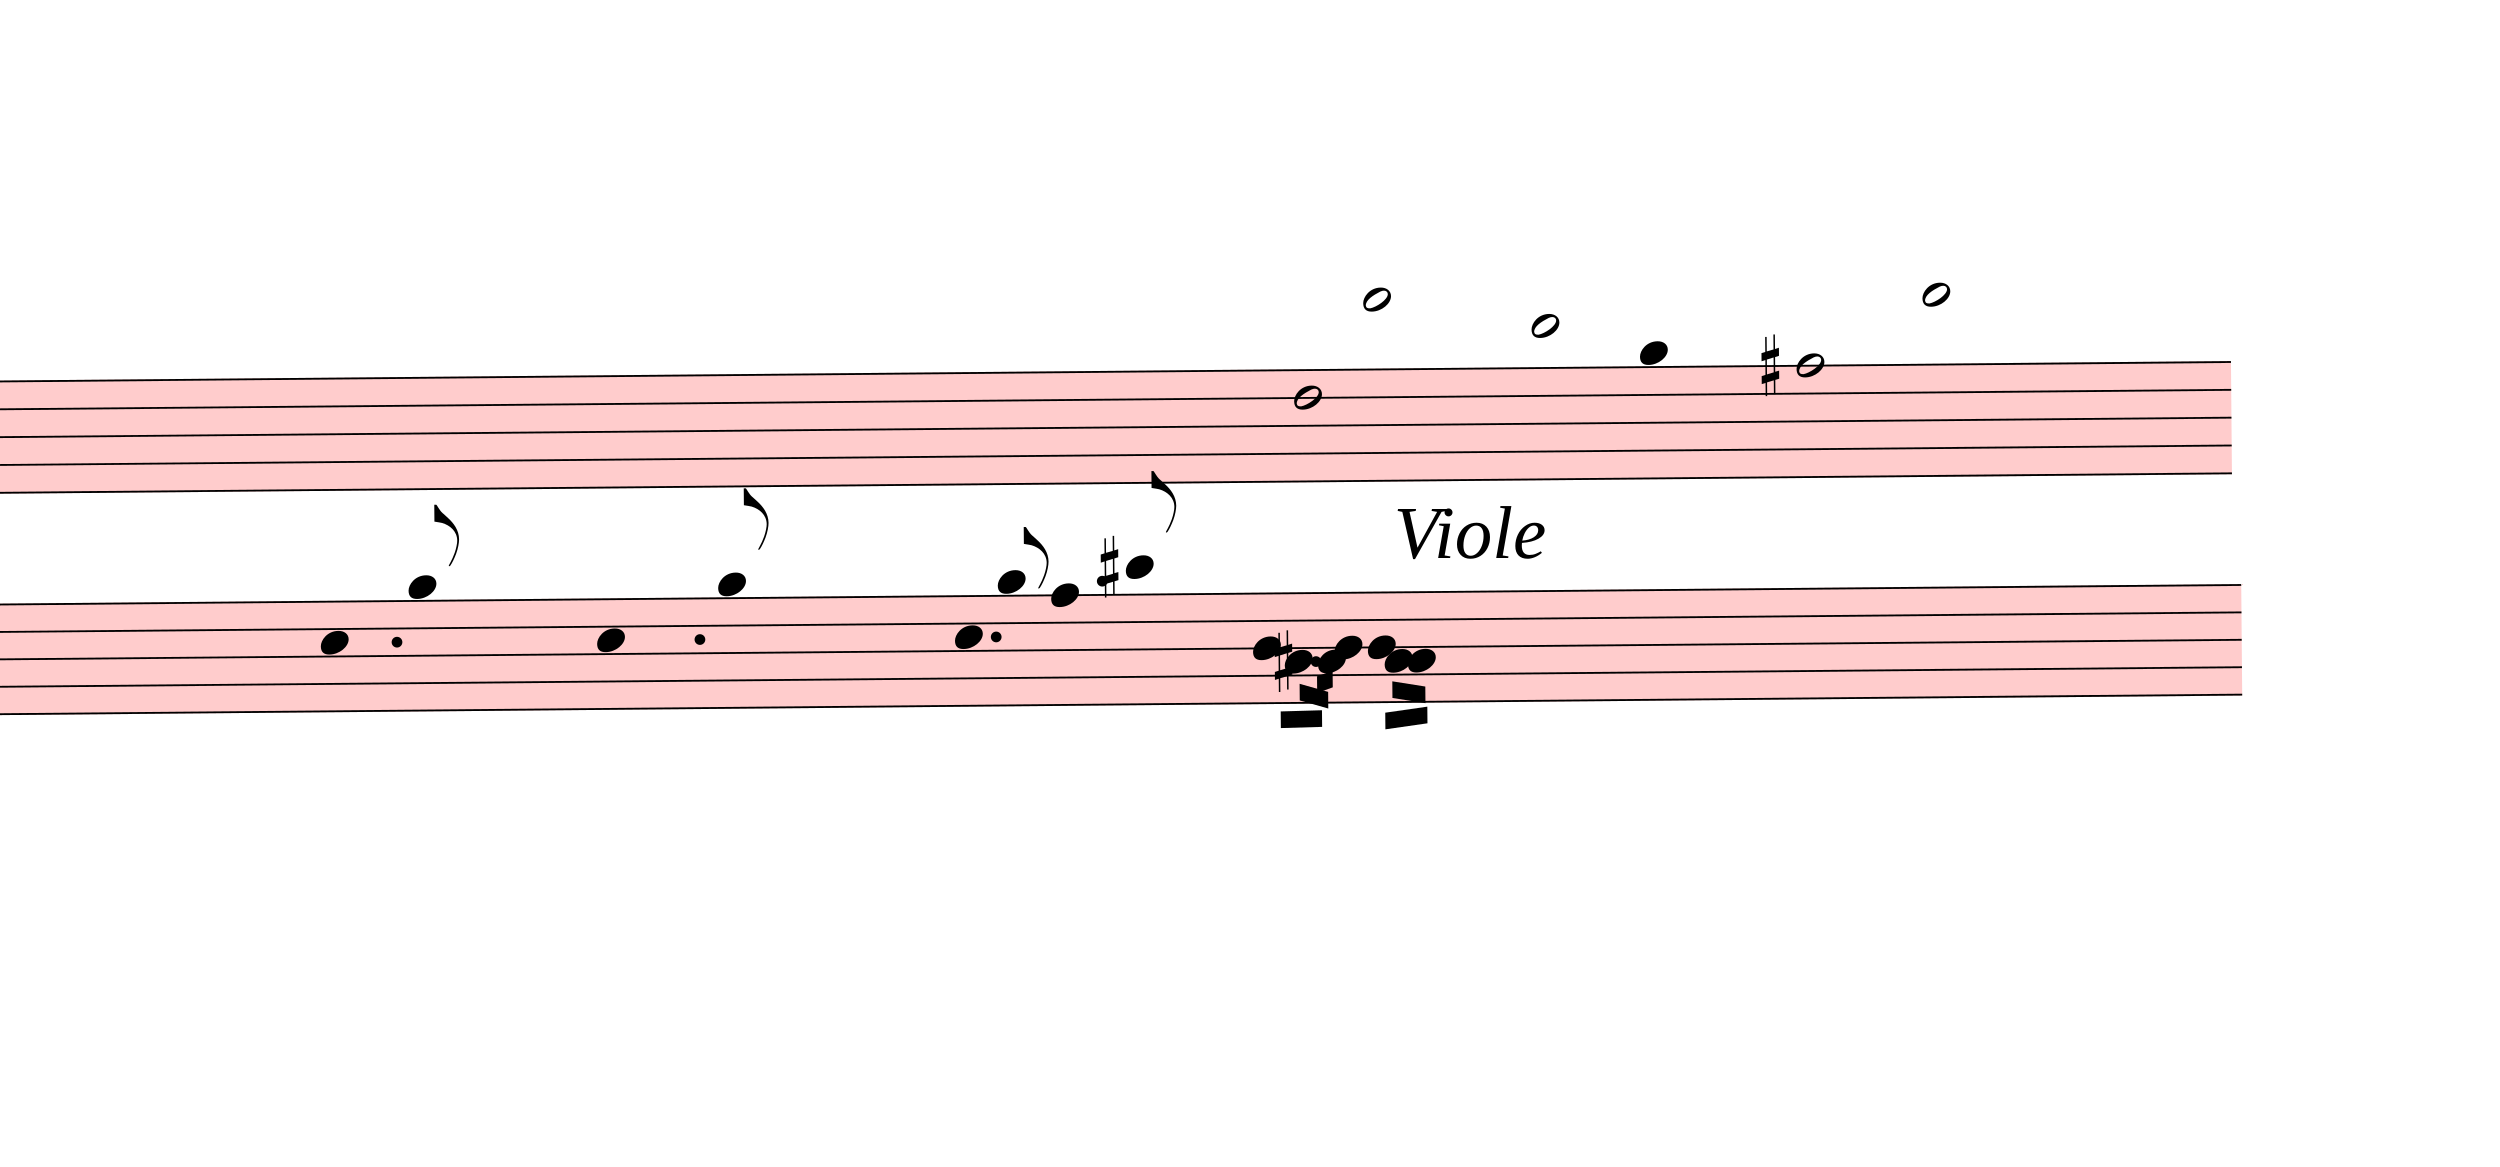
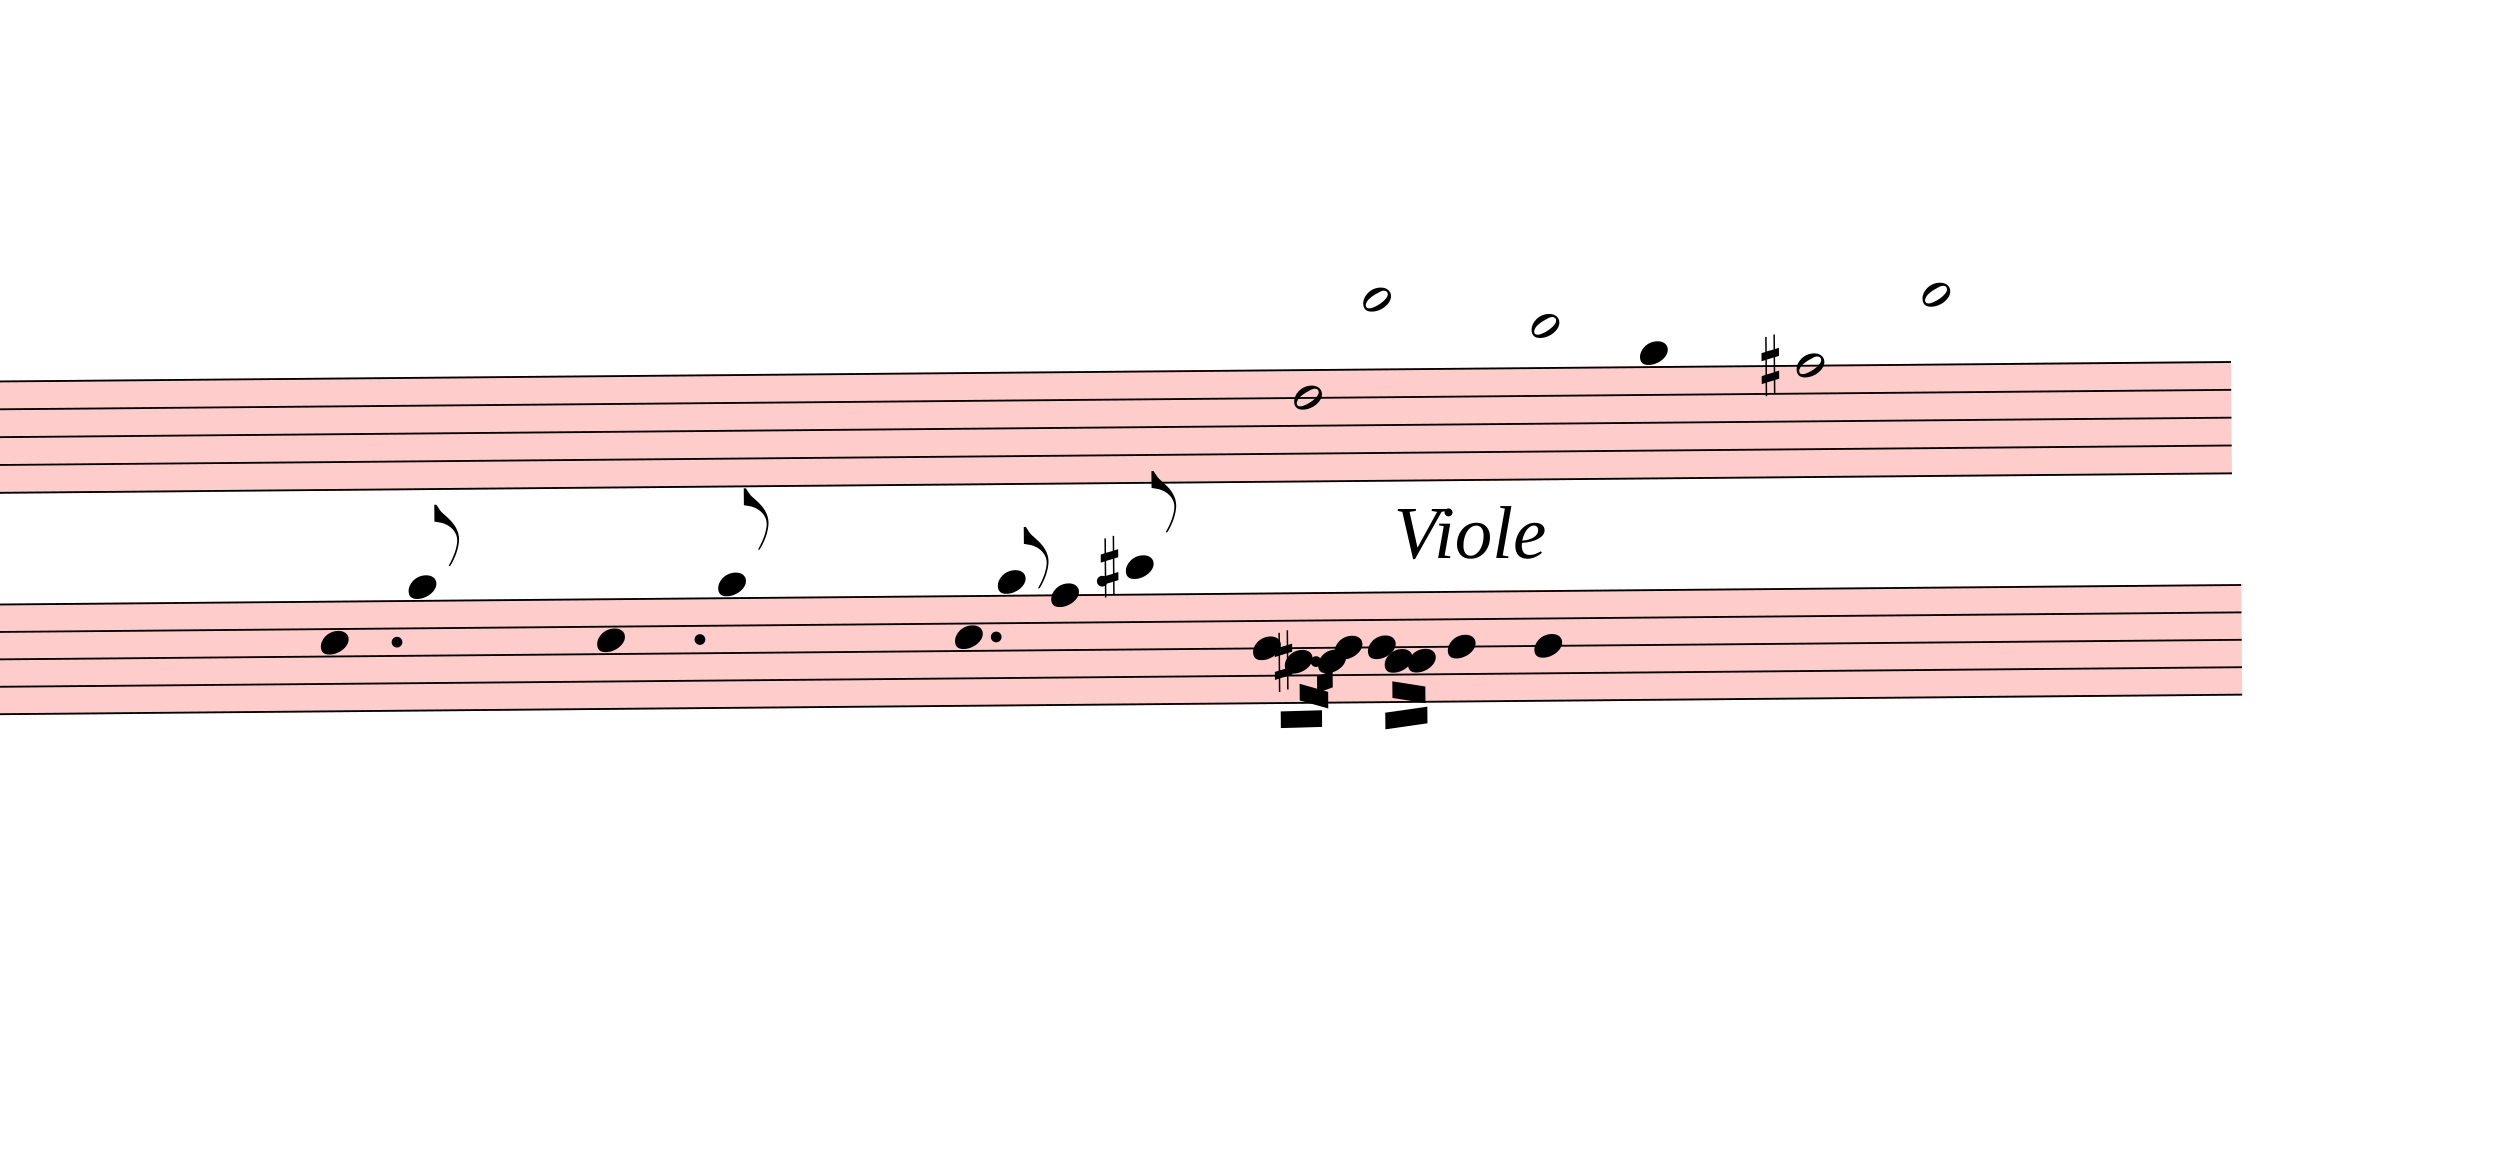
<svg xmlns="http://www.w3.org/2000/svg" viewBox="13065 6153.75 13517.4 6306.75" version="1.1" overflow="visible">
  <defs>
    <style type="text/css">
    /* .staff * {
      fill: #000;
      stroke: #000;
    }

    .deletionBack {
      fill: #00000033;
    } */
  </style>
    <symbol id="sym_notehead_half" viewBox="0 0 1000 1000" overflow="inherit">
      <path transform="scale(1,-1)" d="M278 64c0 22 -17 39 -43 39c-12 0 -26 -3 -41 -10c-85 -43 -165 -94 -165 -156c5 -25 15 -32 49 -32c67 11 200 95 200 159zM0 -36c0 68 73 174 200 174c66 0 114 -39 114 -97c0 -84 -106 -173 -218 -173c-64 0 -96 32 -96 96z" />
    </symbol>
    <symbol id="sym_notehead_quarter" viewBox="0 0 1000 1000" overflow="inherit">
      <path transform="scale(1,-1)" d="M0 -39c0 68 73 172 200 172c66 0 114 -37 114 -95c0 -84 -106 -171 -218 -171c-64 0 -96 30 -96 94z" />
    </symbol>
    <symbol id="sym_accid_s" viewBox="0 0 1000 1000" overflow="inherit">
      <path transform="scale(1,-1)" d="M136 186v169h17v-164l44 14v-91l-44 -14v-165l44 12v-91l-44 -13v-155h-17v150l-76 -22v-155h-17v149l-43 -13v90l43 14v167l-43 -14v92l43 13v169h17v-163zM60 73v-167l76 22v168z" />
    </symbol>
    <symbol id="sym_flag_eighth_up" viewBox="0 0 1000 1000" overflow="inherit">
      <path transform="scale(1,-1)" d="M179 -646c15 29 29 55 46 102c18 49 30 108 30 138c0 105 -80 173 -168 200c-18 5 -47 9 -87 16v190h22c8 0 33 -61 71 -95c4 -3 -2 3 61 -56c62 -58 122 -137 122 -241c0 -38 -13 -106 -35 -163c-20 -51 -43 -99 -66 -132c-6 -5 -10 -7 -13 -7s-5 2 -5 5l4 10 c1 3 14 25 18 33z" />
    </symbol>
  </defs>
  <g class="rastrums">
    <g class="rastrum" data-id="r2f88fbef-4418-450a-8064-939c079f7da0" style="transform: rotate(-0.5deg); transform-origin: 2511px 8325px;">
      <g class="rastrum bounding-box" data-id="bbox-r2f88fbef-4418-450a-8064-939c079f7da0">
        <rect x="2511" y="8325" width="22545" height="612" fill="#ff000033" />
      </g>
      <path d="M2511 8330 L25056 8330" stroke-width="10" stroke="black" />
      <path d="M2511 8480.5 L25056 8480.5" stroke-width="10" stroke="black" />
      <path d="M2511 8631 L25056 8631" stroke-width="10" stroke="black" />
      <path d="M2511 8781.5 L25056 8781.5" stroke-width="10" stroke="black" />
      <path d="M2511 8932 L25056 8932" stroke-width="10" stroke="black" />
    </g>
    <g class="rastrum" data-id="ra6e22f53-46ee-4d51-a0ab-135b8db647c8" style="transform: rotate(-0.5deg); transform-origin: 2556px 9531px;">
      <g class="rastrum bounding-box" data-id="bbox-ra6e22f53-46ee-4d51-a0ab-135b8db647c8">
        <rect x="2556" y="9531" width="22545" height="603" fill="#ff000033" />
      </g>
      <path d="M2556 9536 L25101 9536" stroke-width="10" stroke="black" />
      <path d="M2556 9684.25 L25101 9684.25" stroke-width="10" stroke="black" />
      <path d="M2556 9832.5 L25101 9832.5" stroke-width="10" stroke="black" />
      <path d="M2556 9980.75 L25101 9980.75" stroke-width="10" stroke="black" />
      <path d="M2556 10129 L25101 10129" stroke-width="10" stroke="black" />
    </g>
  </g>
  <g class="draft" data-label="3" data-id="d25d478f5-c30f-4d98-8651-e800c0f97e58">
    <g class="system" data-id="sfbe00b8d-6143-4016-9a50-9bdf45ab0c1a">
      <g class="staff" data-n="1" data-rastrum="r2f88fbef-4418-450a-8064-939c079f7da0" style="transform: rotate(-0.5deg); transform-origin: 2511px 8325px;">
        <g class="note" data-id="d64c7ac23-55d8-4a82-8b47-dea68471dd0e" data-stem.dir="down">
          <g class="notehead">
            <use href="#sym_notehead_half" height="480px" width="480px" x="19989" y="8480.5" />
          </g>
          <g class="stem">
            <path d="M19989 8480.5 L19989 8932" stroke-width="14" />
          </g>
        </g>
        <g class="note" data-id="d30a46a09-17f5-470e-81fb-2a4068829e59" data-stem.dir="down">
          <g class="notehead">
            <use href="#sym_notehead_half" height="480px" width="480px" x="20367" y="7953.75" />
          </g>
          <g class="ledgerLines above">
            <path d="M20328 8179.5 L20556 8179.5" stroke-width="18" />
            <path d="M20328 8029 L20556 8029" stroke-width="18" />
          </g>
          <g class="stem">
            <path d="M20367 7953.75 L20367 8480.5" stroke-width="14" />
          </g>
        </g>
        <g class="note" data-id="d53f8af57-87c0-4c9f-b121-9c71a1e000b4" data-stem.dir="down">
          <g class="notehead">
            <use href="#sym_notehead_half" height="480px" width="480px" x="21276" y="8104.25" />
          </g>
          <g class="ledgerLines above">
            <path d="M21237 8179.5 L21465 8179.5" stroke-width="18" />
          </g>
          <g class="stem">
            <path d="M21276 8104.25 L21276 8555.75" stroke-width="14" />
          </g>
        </g>
        <g class="note" data-id="dd81a7cd8-c2b7-45a1-8bec-7aec8ff3cd06" data-stem.dir="down">
          <g class="notehead">
            <use href="#sym_notehead_quarter" height="480px" width="480px" x="21861" y="8254.75" />
          </g>
          <g class="ledgerLines above" />
          <g class="stem">
            <path d="M21861 8254.75 L21861 8631" stroke-width="14" />
          </g>
        </g>
        <g class="note" data-id="d1495c921-a5d5-4e1c-8c74-5cad77f4e69b" data-stem.dir="down">
          <g class="notehead">
            <use href="#sym_notehead_half" height="480px" width="480px" x="22707" y="8330" />
          </g>
          <g class="stem">
            <path d="M22707 8330 L22707 8932" stroke-width="14" />
          </g>
        </g>
        <g class="note" data-id="d62ffc093-38a1-4c75-bf6b-18c44e740bb1" data-stem.dir="down">
          <g class="notehead">
            <use href="#sym_notehead_half" height="480px" width="480px" x="23391" y="7953.75" />
          </g>
          <g class="ledgerLines above">
            <path d="M23352 8179.5 L23580 8179.5" stroke-width="18" />
            <path d="M23352 8029 L23580 8029" stroke-width="18" />
          </g>
          <g class="stem">
            <path d="M23391 7953.75 L23391 8480.5" stroke-width="14" />
          </g>
        </g>
        <g class="accid" data-id="d2ab6ded8-f3cd-48ac-bf04-aefbbaa204b2">
          <use href="#sym_accid_s" height="480px" width="480px" x="22518" y="8330" />
        </g>
      </g>
      <g class="staff" data-n="2" data-rastrum="ra6e22f53-46ee-4d51-a0ab-135b8db647c8" style="transform: rotate(-0.5deg); transform-origin: 2556px 9531px;">
        <g class="note" data-id="dea7fc8aa-fd67-4807-9f5f-323adf3f27dc" data-stem.dir="up">
          <g class="notehead">
            <use href="#sym_notehead_quarter" height="480px" width="480px" x="14715" y="9758.375" />
          </g>
          <g class="stem">
            <path d="M14865 9239.5 L14865 9758.375" stroke-width="14" />
          </g>
        </g>
        <g class="note" data-id="d7d83622b-6756-41e6-9c6c-58b6bb5207b1" data-stem.dir="up">
          <g class="notehead">
            <use href="#sym_notehead_quarter" height="480px" width="480px" x="15192" y="9461.875" />
          </g>
          <g class="ledgerLines above" />
          <g class="stem">
            <path d="M15342 9017.125 L15342 9461.875" stroke-width="14" />
            <g class="flag up">
              <use href="#sym_flag_eighth_up" height="480px" width="480px" x="15335" y="9017.125" />
            </g>
          </g>
        </g>
        <g class="note" data-id="d0cd8ed36-1f00-487a-b5df-5e1a264c58e3" data-stem.dir="up">
          <g class="notehead">
            <use href="#sym_notehead_quarter" height="480px" width="480px" x="16209" y="9758.375" />
          </g>
          <g class="stem">
            <path d="M16359 9239.5 L16359 9758.375" stroke-width="14" />
          </g>
        </g>
        <g class="note" data-id="dbd2c7e15-5de2-44ad-9b65-57007639f055" data-stem.dir="up">
          <g class="notehead">
            <use href="#sym_notehead_quarter" height="480px" width="480px" x="16866" y="9461.875" />
          </g>
          <g class="ledgerLines above" />
          <g class="stem">
            <path d="M17016 8943 L17016 9461.875" stroke-width="14" />
            <g class="flag up">
              <use href="#sym_flag_eighth_up" height="480px" width="480px" x="17009" y="8943" />
            </g>
          </g>
        </g>
        <g class="note" data-id="d8f3cf82a-cacd-47f6-9885-8dd3bd9574e9" data-stem.dir="up">
          <g class="notehead">
            <use href="#sym_notehead_quarter" height="480px" width="480px" x="18144" y="9758.375" />
          </g>
          <g class="stem">
            <path d="M18294 9387.75 L18294 9758.375" stroke-width="14" />
          </g>
        </g>
        <g class="note" data-id="d71a1cdc0-b1da-4ae8-b28e-8f36a8028868" data-stem.dir="up">
          <g class="notehead">
            <use href="#sym_notehead_quarter" height="480px" width="480px" x="18378" y="9461.875" />
          </g>
          <g class="ledgerLines above" />
          <g class="stem">
            <path d="M18528 9165.375 L18528 9461.875" stroke-width="14" />
            <g class="flag up">
              <use href="#sym_flag_eighth_up" height="480px" width="480px" x="18521" y="9165.375" />
            </g>
          </g>
        </g>
        <g class="note" data-id="da5eeae20-763a-441c-9e32-5d75e6907ebf" data-stem.dir="up">
          <g class="notehead">
            <use href="#sym_notehead_quarter" height="480px" width="480px" x="18666" y="9536" />
          </g>
          <g class="stem">
            <path d="M18816 9017.125 L18816 9536" stroke-width="14" />
          </g>
        </g>
        <g class="note" data-id="dbd347b7d-32ca-4ef2-85f1-834dd955cb35" data-stem.dir="up">
          <g class="notehead">
            <use href="#sym_notehead_quarter" height="480px" width="480px" x="19071" y="9387.75" />
          </g>
          <g class="ledgerLines above">
            <path d="M19032 9387.75 L19260 9387.75" stroke-width="18" />
          </g>
          <g class="stem">
            <path d="M19221 8868.875 L19221 9387.75" stroke-width="14" />
            <g class="flag up">
              <use href="#sym_flag_eighth_up" height="480px" width="480px" x="19214" y="8868.875" />
            </g>
          </g>
        </g>
        <g class="note" data-id="dd35f31dc-23ea-4218-8e73-cc8f970885e9" data-stem.dir="down">
          <g class="notehead">
            <use href="#sym_notehead_quarter" height="480px" width="480px" x="19755" y="9832.5" />
          </g>
          <g class="stem">
            <path d="M19755 9832.5 L19755 10129" stroke-width="14" />
          </g>
        </g>
        <g class="note" data-id="dba286ee7-54d9-4a3c-9129-243262e6a1f4" data-stem.dir="down">
          <g class="notehead">
            <use href="#sym_notehead_quarter" height="480px" width="480px" x="19926" y="9906.625" />
          </g>
          <g class="stem">
            <path d="M19926 9906.625 L19926 10054.875" stroke-width="14" />
          </g>
        </g>
        <g class="note" data-id="d29013938-dd43-4341-a425-4d83d28621c4" data-stem.dir="down">
          <g class="notehead">
            <use href="#sym_notehead_quarter" height="480px" width="480px" x="20106" y="9906.625" />
          </g>
          <g class="stem">
            <path d="M20106 9906.625 L20106 10203.125" stroke-width="14" />
          </g>
        </g>
        <g class="note" data-id="d364aa7f5-0dbe-417a-985f-1c4a28c62e99" data-stem.dir="down">
          <g class="notehead">
            <use href="#sym_notehead_quarter" height="480px" width="480px" x="20196" y="9832.5" />
          </g>
          <g class="stem">
            <path d="M20196 9832.5 L20196 10351.375" stroke-width="14" />
          </g>
        </g>
        <g class="note" data-id="dc227d459-1b0e-46e7-8a8c-d2eec8db761a" data-stem.dir="down">
          <g class="notehead">
            <use href="#sym_notehead_quarter" height="480px" width="480px" x="20376" y="9832.5" />
          </g>
          <g class="stem">
            <path d="M20376 9832.5 L20376 10129" stroke-width="14" />
          </g>
        </g>
        <g class="note" data-id="d14bf28f4-52f8-4dd4-b18f-5524b13b3026" data-stem.dir="down">
          <g class="notehead">
            <use href="#sym_notehead_quarter" height="480px" width="480px" x="20466" y="9906.625" />
          </g>
          <g class="stem">
            <path d="M20466 9906.625 L20466 10054.875" stroke-width="14" />
          </g>
        </g>
        <g class="note" data-id="de0a937b3-e410-415a-9a4a-5ea1d02365c5" data-stem.dir="down">
          <g class="notehead">
            <use href="#sym_notehead_quarter" height="480px" width="480px" x="20592" y="9906.625" />
          </g>
          <g class="stem">
            <path d="M20592 9906.625 L20592 10277.25" stroke-width="14" />
          </g>
        </g>
+         <g class="note" data-id="de25588f1-b8d5-4c3d-8cab-61905ae2b2af" data-stem.dir="up">
+           <g class="notehead">
+             <use href="#sym_notehead_quarter" height="480px" width="480px" x="20808" y="9832.5" />
+           </g>
+           <g class="stem">
+             <path d="M20958 9461.875 L20958 9832.5" stroke-width="14" />
+           </g>
+         </g>
+         <g class="note" data-id="d17b8a350-9223-4836-baaa-a7d9cbffaec0" data-stem.dir="up">
+           <g class="notehead">
+             <use href="#sym_notehead_quarter" height="480px" width="480px" x="21276" y="9832.5" />
+           </g>
+           <g class="stem">
+             <path d="M21426 9461.875 L21426 9832.5" stroke-width="14" />
+           </g>
+         </g>
        <g class="accid" data-id="d311e7c34-9bf4-438a-aedc-564a1b0f0f5f">
          <use href="#sym_accid_s" height="480px" width="480px" x="18936" y="9387.75" />
        </g>
        <g class="accid" data-id="df17c2f59-3ba4-4c71-976b-e8e2778b8273">
          <use href="#sym_accid_s" height="480px" width="480px" x="19872" y="9906.625" />
        </g>
        <g class="dot augmentation" data-id="dfb07dd89-f4ea-435e-86c4-42d31037d6c6" data-class="dot augmentation">
          <ellipse cx="15127" cy="9758.375" rx="29" ry="29" fill-opacity="1" stroke-opacity="1" />
        </g>
        <g class="dot augmentation" data-id="d87706330-2467-409e-a98e-7064f643c024" data-class="dot augmentation">
          <ellipse cx="16765" cy="9758.375" rx="29" ry="29" fill-opacity="1" stroke-opacity="1" />
        </g>
        <g class="dot augmentation" data-id="d5f894c2c-9ca4-4dca-a0ea-cb7ec3956b55" data-class="dot augmentation">
          <ellipse cx="18367" cy="9758.375" rx="29" ry="29" fill-opacity="1" stroke-opacity="1" />
        </g>
        <g class="dot augmentation" data-id="da2a593c4-fbbf-496b-8594-cc7f2a19fff0" data-class="dot augmentation">
          <ellipse cx="18943" cy="9461.875" rx="29" ry="29" fill-opacity="1" stroke-opacity="1" />
        </g>
        <g class="dot augmentation" data-id="d3692bfd0-5539-4049-bb67-94597047c18d" data-class="dot augmentation">
          <ellipse cx="20095" cy="9906.625" rx="29" ry="29" fill-opacity="1" stroke-opacity="1" />
        </g>
      </g>
      <g class="barLine" data-id="d8ccc581a-1a2c-4a21-88ed-b295ae235396">
        <path d="M15900.3 8100.9 L16079.4 10660.5" stroke-width="27" />
      </g>
      <g class="barLine" data-id="d1814a0d1-85e8-41df-aa61-ac7567166350">
        <path d="M17738.1 8157.6 L17845.2 10603.8" stroke-width="27" />
      </g>
      <g class="barLine" data-id="d373c1fe0-9d73-4c89-a586-083444d9505c">
        <path d="M18549.9 8259.3 L18677.7 10279.8" stroke-width="27" />
      </g>
      <g class="barLine" data-id="d6054b1e6-c558-4a3d-8172-92fec7f84a55">
        <path d="M19442.7 8077.5 L19557 9979.2" stroke-width="27" />
      </g>
      <g class="barLine" data-id="d914403dc-7cda-430d-b47c-6beeacf7b1c5">
        <path d="M20336.4 8377.2 L20363.4 10262.7" stroke-width="27" />
      </g>
      <g class="barLine" data-id="de689ab0a-ba2c-4d56-883c-17f9f02c293a">
        <path d="M20843.1 8296.2 L20773.8 10206.9" stroke-width="27" />
      </g>
      <g class="barLine" data-id="d65d2d566-9cd9-40c0-8bfe-ad80de9acc9b">
        <path d="M21371.4 8237.7 L21377.7 10266.3" stroke-width="27" />
      </g>
      <g class="barLine" data-id="de60c1261-6cb5-4649-bc63-5704ca8911c6">
        <path d="M22145.4 8118 L22026.6 10536.3" stroke-width="27" />
      </g>
      <g class="barLine" data-id="d4ff5b403-c4c0-475b-ab71-a199106ebbfa">
        <path d="M23312.7 8212.5 L23541.3 10080" stroke-width="27" />
      </g>
      <g class="barLine" data-id="dc474c110-b1da-4626-8a17-a4ab9bb40e87">
        <path d="M24723 7989.3 L24782.4 9965.7" stroke-width="27" />
      </g>
      <g class="beam" data-id="d6d031b7f-24fd-46d3-aea5-5ba849373b8a" style="transform: rotate(-0.5deg); transform-origin: 2556px 9531px;">
        <polygon points="19901.7,10174.5 20124.9,10170 20124.9,10260 19901.7,10264.5" stroke-opacity="1" fill-opacity="1" />
      </g>
      <g class="beam" data-id="daeef23cf-571e-4fa6-89fe-7df64caf4ae4" style="transform: rotate(-0.5deg); transform-origin: 2556px 9531px;">
        <polygon points="20005.2,10026 20159.1,10071 20159.1,10161 20005.2,10116" stroke-opacity="1" fill-opacity="1" />
      </g>
      <g class="beam" data-id="d2e72359d-2620-4942-ba85-017ffe67cbe4" style="transform: rotate(-0.5deg); transform-origin: 2556px 9531px;">
        <polygon points="20099.7,9986.4 20184.3,9956.7 20184.3,10046.7 20099.7,10076.4" stroke-opacity="1" fill-opacity="1" />
      </g>
      <g class="beam" data-id="db6de05b2-b0cf-4e66-a604-90a2bbd71b54" style="transform: rotate(-0.5deg); transform-origin: 2556px 9531px;">
        <polygon points="20506.5,10017 20684.7,10046.7 20684.7,10136.7 20506.5,10107" stroke-opacity="1" fill-opacity="1" />
      </g>
      <g class="beam" data-id="d3abe69c2-2a9d-4df8-9ee7-9628a87a9a82" style="transform: rotate(-0.5deg); transform-origin: 2556px 9531px;">
        <polygon points="20466.9,10186.2 20694.6,10155.6 20694.6,10245.6 20466.9,10276.2" stroke-opacity="1" fill-opacity="1" />
      </g>
      <g class="dir" data-id="dc786bf63-fab9-469f-81c6-ac0a6f642538" data-class="dir" id="dc786bf63-fab9-469f-81c6-ac0a6f642538" style="font-style: italic;">
        <text x="20601" y="9171" text-anchor="start" font-size="0px" textLength="720px">
          <tspan font-size="405px">Viole</tspan>
        </text>
      </g>
    </g>
    <g class="deletions" />
  </g>
</svg>
